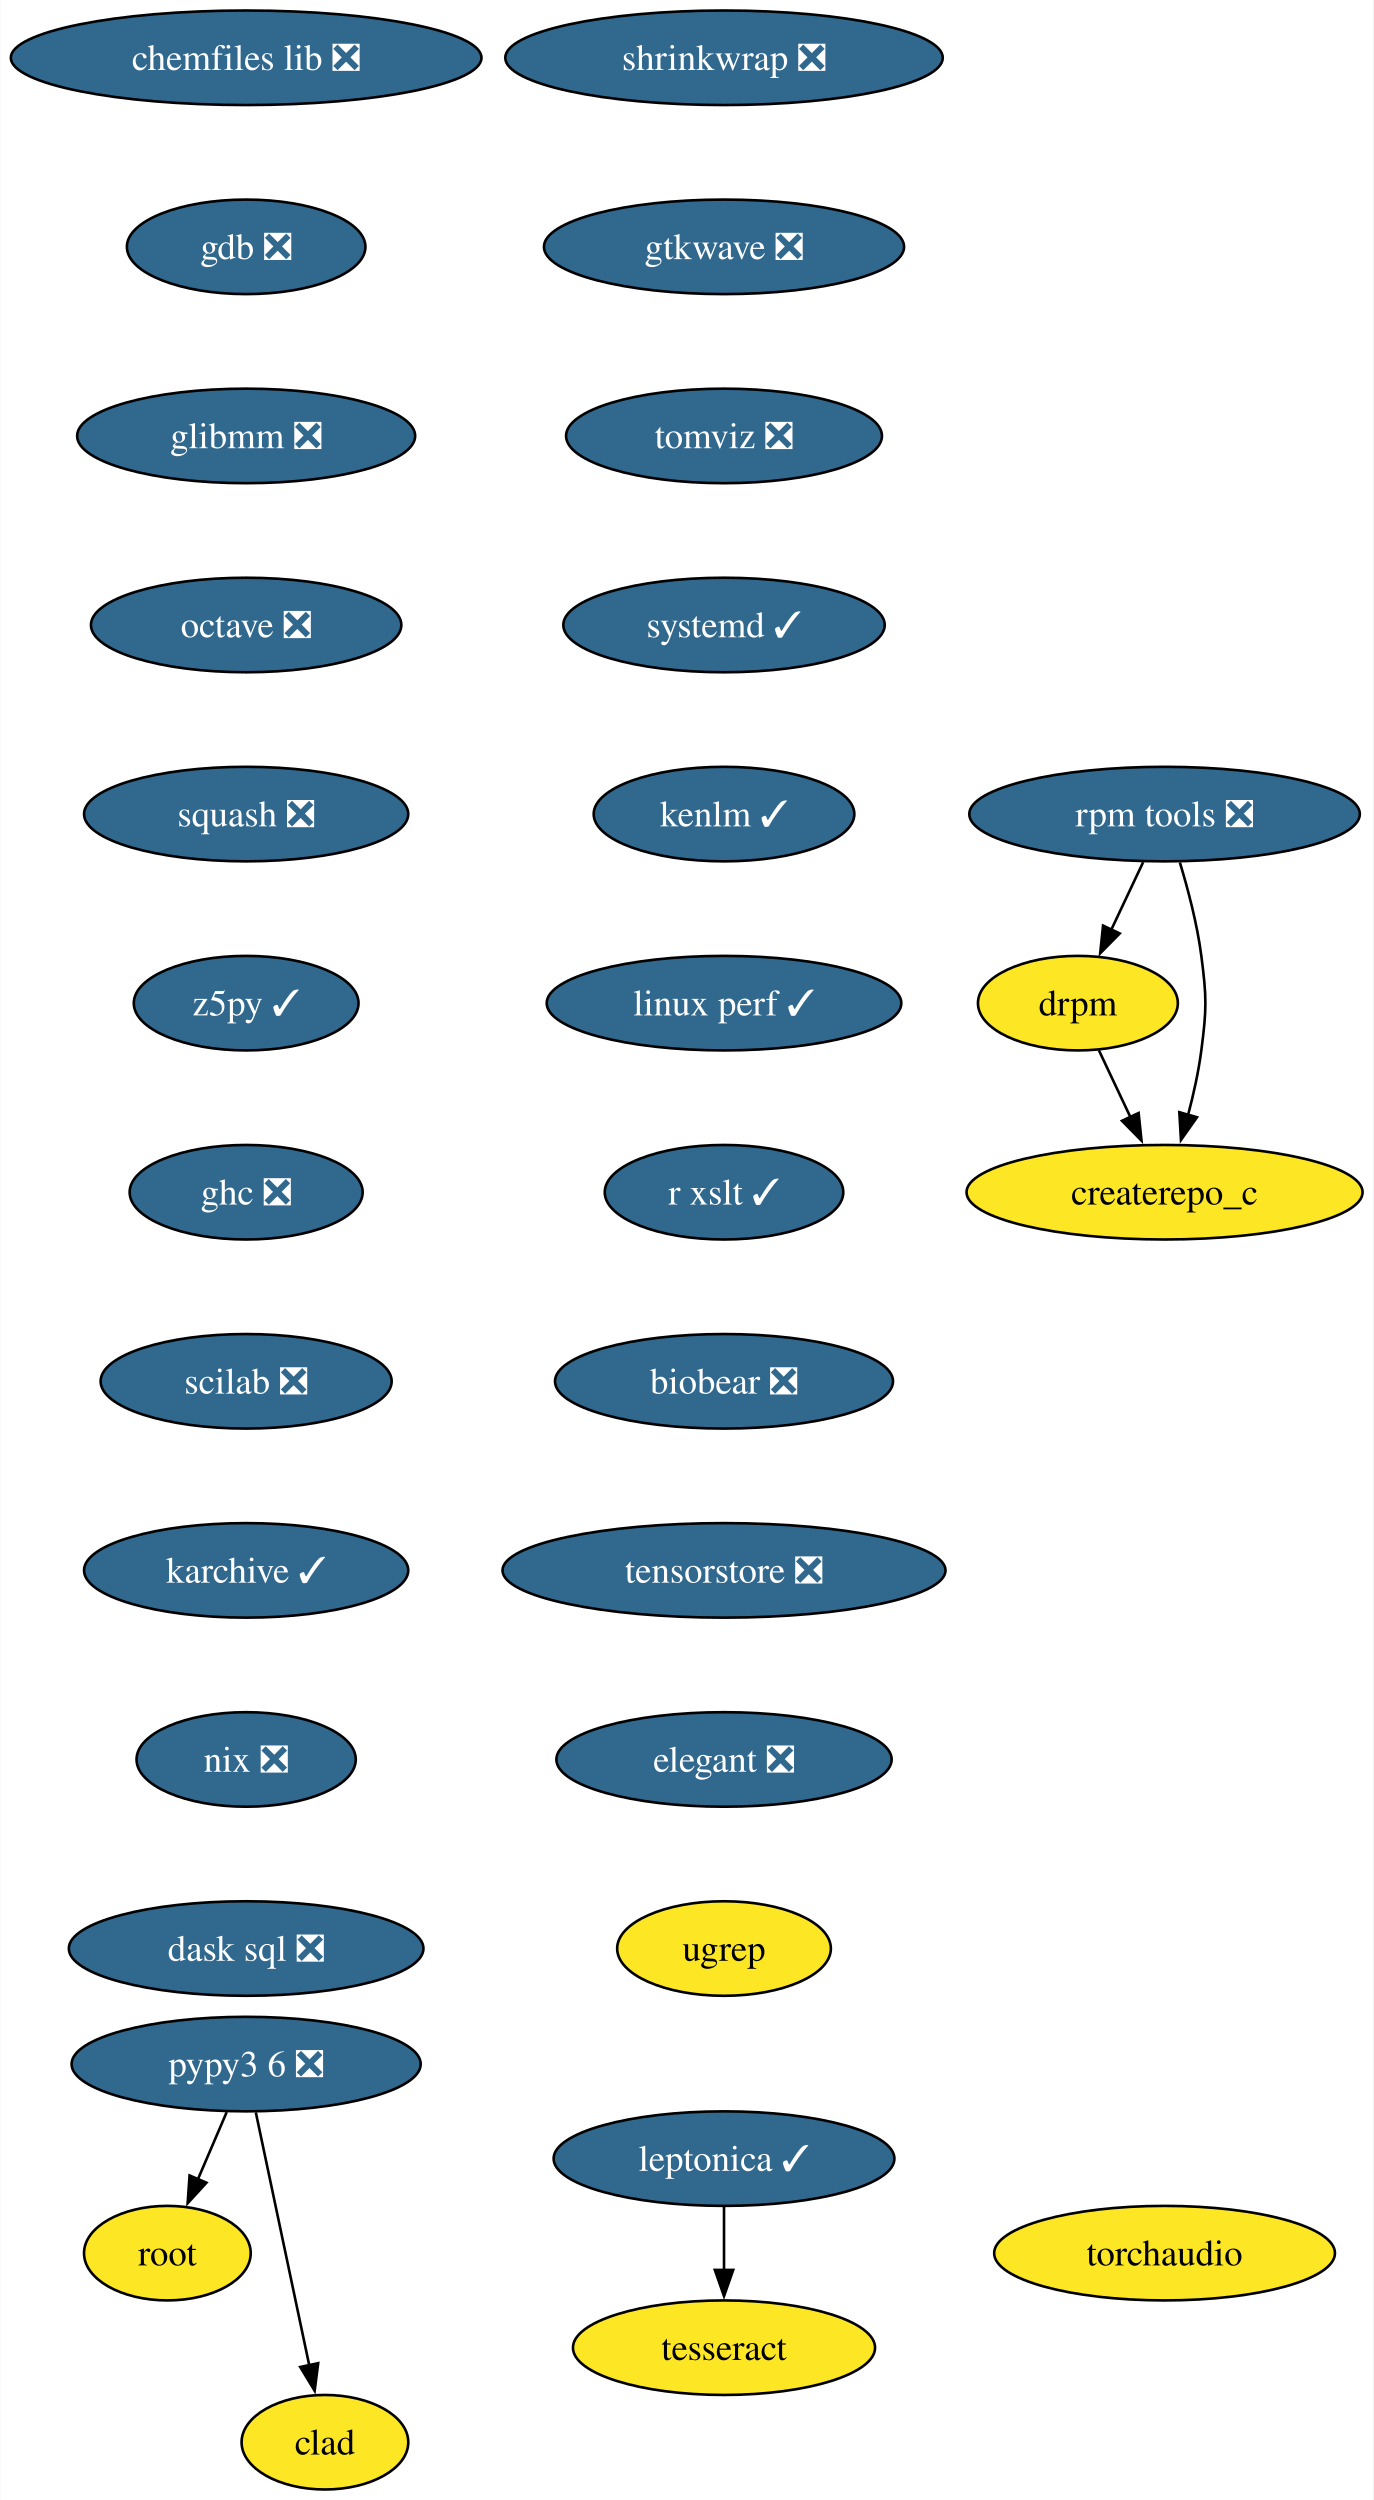
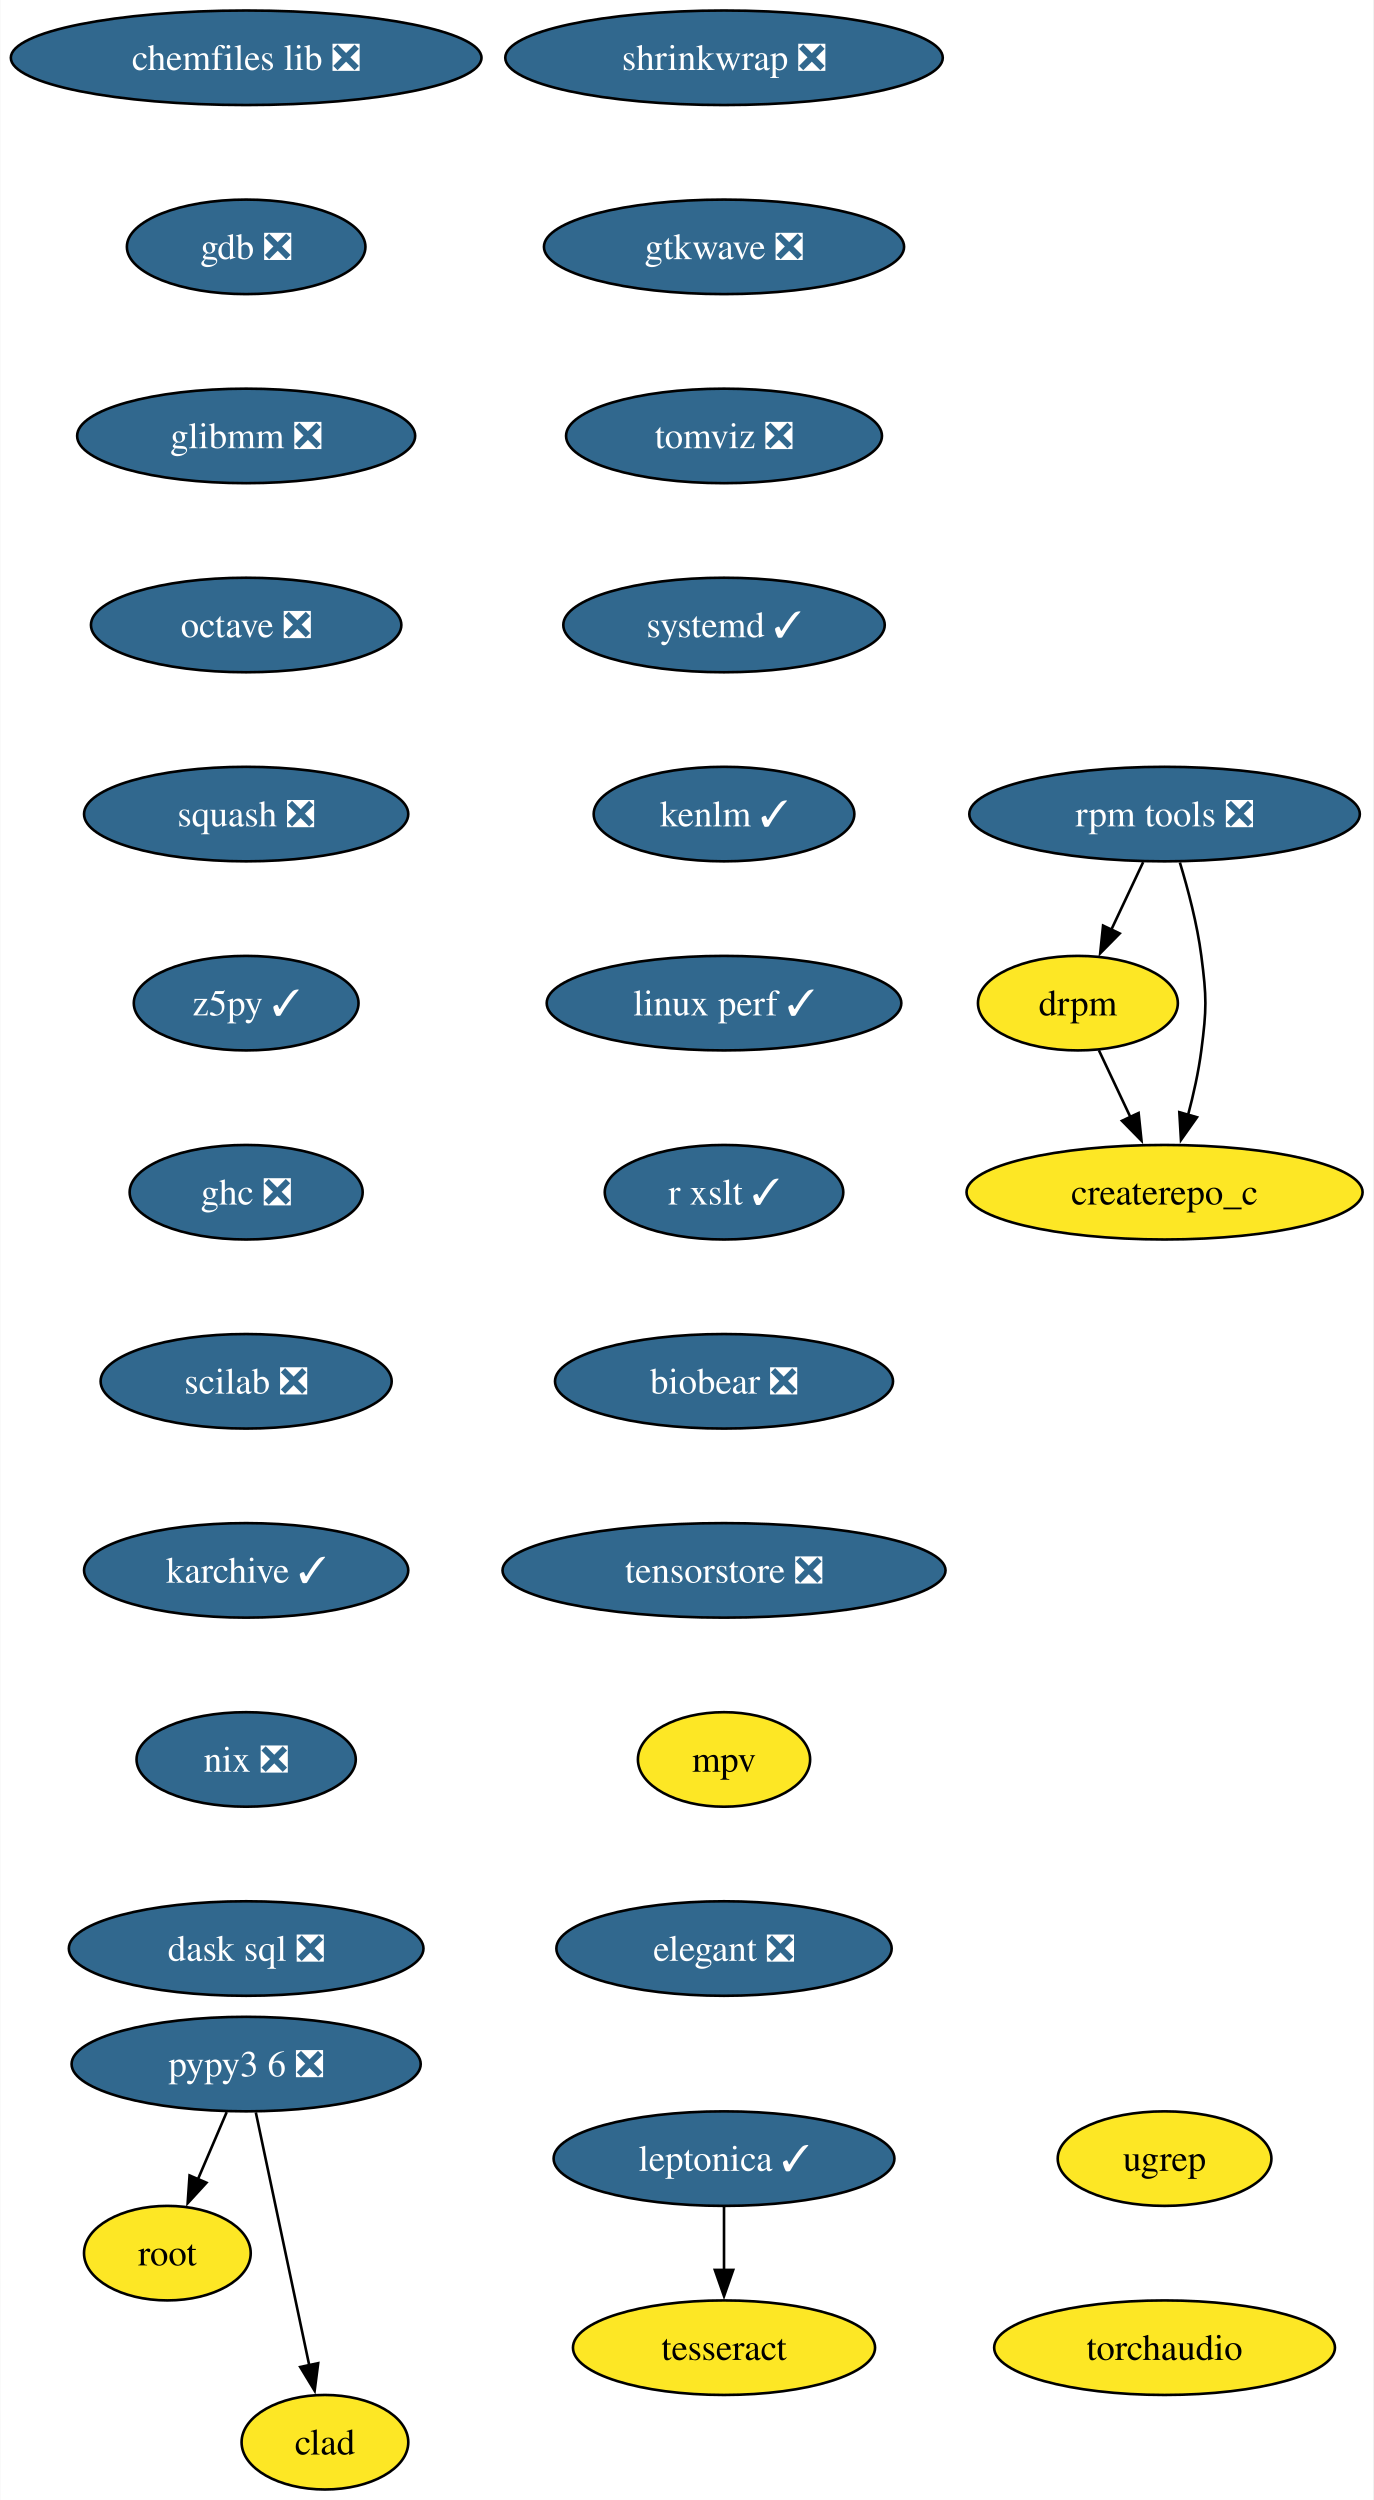
<svg xmlns="http://www.w3.org/2000/svg" xmlns:xlink="http://www.w3.org/1999/xlink" width="523pt" height="952pt" viewBox="0.00 0.00 522.75 952.00">
  <g id="graph0" class="graph" transform="scale(1 1) rotate(0) translate(4 948)">
    <polygon fill="white" stroke="none" points="-4,4 -4,-948 518.75,-948 518.75,4 -4,4" />
    <g id="node1" class="node">
      <g id="a_node1">
        <a xlink:href="https://github.com/conda-forge/chemfiles-lib-feedstock/pull/53" xlink:title="chemfiles lib ❎">
          <ellipse fill="#31688e" stroke="black" cx="89.61" cy="-926" rx="89.61" ry="18" />
          <text text-anchor="middle" x="89.61" y="-921.33" font-family="Times,serif" font-size="14.00" fill="white">chemfiles lib ❎</text>
        </a>
      </g>
    </g>
    <g id="node2" class="node">
      <g id="a_node2">
        <a xlink:href="https://github.com/conda-forge/gdb-feedstock/pull/75" xlink:title="gdb ❎">
          <ellipse fill="#31688e" stroke="black" cx="89.61" cy="-854" rx="45.42" ry="18" />
          <text text-anchor="middle" x="89.61" y="-849.33" font-family="Times,serif" font-size="14.00" fill="white">gdb ❎</text>
        </a>
      </g>
    </g>
    <g id="node3" class="node">
      <g id="a_node3">
        <a xlink:href="https://github.com/conda-forge/glibmm-feedstock/pull/34" xlink:title="glibmm ❎">
          <ellipse fill="#31688e" stroke="black" cx="89.61" cy="-782" rx="64.36" ry="18" />
          <text text-anchor="middle" x="89.61" y="-777.33" font-family="Times,serif" font-size="14.00" fill="white">glibmm ❎</text>
        </a>
      </g>
    </g>
    <g id="node4" class="node">
      <g id="a_node4">
        <a xlink:href="https://github.com/conda-forge/octave-feedstock/pull/132" xlink:title="octave ❎">
          <ellipse fill="#31688e" stroke="black" cx="89.61" cy="-710" rx="59.1" ry="18" />
          <text text-anchor="middle" x="89.61" y="-705.33" font-family="Times,serif" font-size="14.00" fill="white">octave ❎</text>
        </a>
      </g>
    </g>
    <g id="node5" class="node">
      <g id="a_node5">
        <a xlink:href="https://github.com/conda-forge/squash-feedstock/pull/8" xlink:title="squash ❎">
          <ellipse fill="#31688e" stroke="black" cx="89.61" cy="-638" rx="61.73" ry="18" />
          <text text-anchor="middle" x="89.61" y="-633.33" font-family="Times,serif" font-size="14.00" fill="white">squash ❎</text>
        </a>
      </g>
    </g>
    <g id="node6" class="node">
      <g id="a_node6">
        <a xlink:href="https://github.com/conda-forge/z5py-feedstock/pull/68" xlink:title="z5py ✓">
          <ellipse fill="#31688e" stroke="black" cx="89.61" cy="-566" rx="42.79" ry="18" />
          <text text-anchor="middle" x="89.61" y="-561.33" font-family="Times,serif" font-size="14.00" fill="white">z5py ✓</text>
        </a>
      </g>
    </g>
    <g id="node9" class="node">
      <g id="a_node9">
        <a xlink:href="https://github.com/conda-forge/ghc-feedstock/pull/44" xlink:title="ghc ❎">
          <ellipse fill="#31688e" stroke="black" cx="89.61" cy="-494" rx="44.37" ry="18" />
          <text text-anchor="middle" x="89.61" y="-489.32" font-family="Times,serif" font-size="14.00" fill="white">ghc ❎</text>
        </a>
      </g>
    </g>
    <g id="node7" class="node">
      <g id="a_node7">
        <a xlink:href="https://github.com/conda-forge/leptonica-feedstock/pull/51" xlink:title="leptonica ✓">
          <ellipse fill="#31688e" stroke="black" cx="271.58" cy="-126" rx="64.89" ry="18" />
          <text text-anchor="middle" x="271.58" y="-121.33" font-family="Times,serif" font-size="14.00" fill="white">leptonica ✓</text>
        </a>
      </g>
    </g>
    <g id="node8" class="node">
      <g id="a_node8">
        <a xlink:href="https://github.com/conda-forge/tesseract-feedstock" xlink:title="tesseract">
          <ellipse fill="#fde725" stroke="black" cx="271.58" cy="-54" rx="57.52" ry="18" />
          <text text-anchor="middle" x="271.58" y="-49.33" font-family="Times,serif" font-size="14.00">tesseract</text>
        </a>
      </g>
    </g>
    <g id="edge6" class="edge">
      <path fill="none" stroke="black" d="M271.58,-107.7C271.58,-100.41 271.58,-91.73 271.58,-83.54" />
      <polygon fill="black" stroke="black" points="275.08,-83.62 271.58,-73.62 268.08,-83.62 275.08,-83.62" />
    </g>
    <g id="node10" class="node">
      <g id="a_node10">
        <a xlink:href="https://github.com/conda-forge/scilab-feedstock/pull/55" xlink:title="scilab ❎">
          <ellipse fill="#31688e" stroke="black" cx="89.61" cy="-422" rx="55.42" ry="18" />
          <text text-anchor="middle" x="89.61" y="-417.32" font-family="Times,serif" font-size="14.00" fill="white">scilab ❎</text>
        </a>
      </g>
    </g>
    <g id="node12" class="node">
      <g id="a_node12">
        <a xlink:href="https://github.com/conda-forge/karchive-feedstock/pull/22" xlink:title="karchive ✓">
          <ellipse fill="#31688e" stroke="black" cx="89.61" cy="-350" rx="61.73" ry="18" />
          <text text-anchor="middle" x="89.61" y="-345.32" font-family="Times,serif" font-size="14.00" fill="white">karchive ✓</text>
        </a>
      </g>
    </g>
    <g id="node11" class="node">
      <g id="a_node11">
        <a xlink:href="https://github.com/conda-forge/root-feedstock" xlink:title="root">
          <ellipse fill="#fde725" stroke="black" cx="59.61" cy="-90" rx="31.74" ry="18" />
          <text text-anchor="middle" x="59.61" y="-85.33" font-family="Times,serif" font-size="14.00">root</text>
        </a>
      </g>
    </g>
    <g id="node15" class="node">
      <g id="a_node15">
        <a xlink:href="https://github.com/conda-forge/nix-feedstock/pull/27" xlink:title="nix ❎">
          <ellipse fill="#31688e" stroke="black" cx="89.61" cy="-278" rx="41.74" ry="18" />
          <text text-anchor="middle" x="89.61" y="-273.32" font-family="Times,serif" font-size="14.00" fill="white">nix ❎</text>
        </a>
      </g>
    </g>
    <g id="node13" class="node">
      <g id="a_node13">
        <a xlink:href="https://github.com/conda-forge/pypy3.6-feedstock/pull/122" xlink:title="pypy3 6 ❎">
          <ellipse fill="#31688e" stroke="black" cx="89.61" cy="-162" rx="66.47" ry="18" />
          <text text-anchor="middle" x="89.61" y="-157.32" font-family="Times,serif" font-size="14.00" fill="white">pypy3 6 ❎</text>
        </a>
      </g>
    </g>
    <g id="edge10" class="edge">
      <path fill="none" stroke="black" d="M82.2,-143.7C78.88,-135.95 74.89,-126.64 71.19,-118.02" />
      <polygon fill="black" stroke="black" points="74.49,-116.83 67.33,-109.01 68.06,-119.58 74.49,-116.83" />
    </g>
    <g id="node14" class="node">
      <g id="a_node14">
        <a xlink:href="https://github.com/conda-forge/clad-feedstock" xlink:title="clad">
          <ellipse fill="#fde725" stroke="black" cx="119.61" cy="-18" rx="31.74" ry="18" />
          <text text-anchor="middle" x="119.61" y="-13.32" font-family="Times,serif" font-size="14.00">clad</text>
        </a>
      </g>
    </g>
    <g id="edge11" class="edge">
      <path fill="none" stroke="black" d="M93.29,-143.59C98.38,-119.5 107.62,-75.75 113.69,-47.03" />
      <polygon fill="black" stroke="black" points="117.04,-48.1 115.69,-37.59 110.2,-46.65 117.04,-48.1" />
    </g>
    <g id="node16" class="node">
      <g id="a_node16">
        <a xlink:href="https://github.com/conda-forge/dask-sql-feedstock/pull/87" xlink:title="dask sql ❎">
          <ellipse fill="#31688e" stroke="black" cx="89.61" cy="-206" rx="67.52" ry="18" />
          <text text-anchor="middle" x="89.61" y="-201.32" font-family="Times,serif" font-size="14.00" fill="white">dask sql ❎</text>
        </a>
      </g>
    </g>
    <g id="node17" class="node">
      <g id="a_node17">
        <a xlink:href="https://github.com/conda-forge/rpm-tools-feedstock/pull/39" xlink:title="rpm tools ❎">
          <ellipse fill="#31688e" stroke="black" cx="439.34" cy="-638" rx="74.36" ry="18" />
          <text text-anchor="middle" x="439.34" y="-633.33" font-family="Times,serif" font-size="14.00" fill="white">rpm tools ❎</text>
        </a>
      </g>
    </g>
    <g id="node18" class="node">
      <g id="a_node18">
        <a xlink:href="https://github.com/conda-forge/drpm-feedstock" xlink:title="drpm">
          <ellipse fill="#fde725" stroke="black" cx="406.34" cy="-566" rx="38.06" ry="18" />
          <text text-anchor="middle" x="406.34" y="-561.33" font-family="Times,serif" font-size="14.00">drpm</text>
        </a>
      </g>
    </g>
    <g id="edge14" class="edge">
      <path fill="none" stroke="black" d="M431.19,-619.7C427.54,-611.95 423.15,-602.64 419.08,-594.02" />
      <polygon fill="black" stroke="black" points="422.26,-592.54 414.83,-584.99 415.92,-595.53 422.26,-592.54" />
    </g>
    <g id="node19" class="node">
      <g id="a_node19">
        <a xlink:href="https://github.com/conda-forge/createrepo_c-feedstock" xlink:title="createrepo_c">
          <ellipse fill="#fde725" stroke="black" cx="439.34" cy="-494" rx="75.41" ry="18" />
          <text text-anchor="middle" x="439.34" y="-489.32" font-family="Times,serif" font-size="14.00">createrepo_c</text>
        </a>
      </g>
    </g>
    <g id="edge15" class="edge">
      <path fill="none" stroke="black" d="M445.17,-619.56C448.28,-609.33 451.78,-596.08 453.34,-584 455.4,-568.13 455.4,-563.87 453.34,-548 452.29,-539.88 450.37,-531.24 448.27,-523.34" />
      <polygon fill="black" stroke="black" points="451.69,-522.55 445.58,-513.9 444.96,-524.47 451.69,-522.55" />
    </g>
    <g id="edge16" class="edge">
      <path fill="none" stroke="black" d="M414.33,-548.05C417.93,-540.43 422.26,-531.23 426.31,-522.65" />
      <polygon fill="black" stroke="black" points="429.46,-524.18 430.56,-513.64 423.13,-521.2 429.46,-524.18" />
    </g>
    <g id="node20" class="node">
      <g id="a_node20">
        <a xlink:href="https://github.com/conda-forge/shrinkwrap-feedstock/pull/7" xlink:title="shrinkwrap ❎">
          <ellipse fill="#31688e" stroke="black" cx="271.58" cy="-926" rx="83.3" ry="18" />
          <text text-anchor="middle" x="271.58" y="-921.33" font-family="Times,serif" font-size="14.00" fill="white">shrinkwrap ❎</text>
        </a>
      </g>
    </g>
    <g id="node21" class="node">
      <g id="a_node21">
        <a xlink:href="https://github.com/conda-forge/gtkwave-feedstock/pull/14" xlink:title="gtkwave ❎">
          <ellipse fill="#31688e" stroke="black" cx="271.58" cy="-854" rx="68.57" ry="18" />
          <text text-anchor="middle" x="271.58" y="-849.33" font-family="Times,serif" font-size="14.00" fill="white">gtkwave ❎</text>
        </a>
      </g>
    </g>
    <g id="node22" class="node">
      <g id="a_node22">
        <a xlink:href="https://github.com/conda-forge/tomviz-feedstock/pull/67" xlink:title="tomviz ❎">
          <ellipse fill="#31688e" stroke="black" cx="271.58" cy="-782" rx="60.15" ry="18" />
          <text text-anchor="middle" x="271.58" y="-777.33" font-family="Times,serif" font-size="14.00" fill="white">tomviz ❎</text>
        </a>
      </g>
    </g>
    <g id="node23" class="node">
      <g id="a_node23">
        <a xlink:href="https://github.com/conda-forge/systemd-feedstock/pull/31" xlink:title="systemd ✓">
          <ellipse fill="#31688e" stroke="black" cx="271.58" cy="-710" rx="61.2" ry="18" />
          <text text-anchor="middle" x="271.58" y="-705.33" font-family="Times,serif" font-size="14.00" fill="white">systemd ✓</text>
        </a>
      </g>
    </g>
    <g id="node24" class="node">
      <g id="a_node24">
        <a xlink:href="https://github.com/conda-forge/kenlm-feedstock/pull/10" xlink:title="kenlm ✓">
          <ellipse fill="#31688e" stroke="black" cx="271.58" cy="-638" rx="49.63" ry="18" />
          <text text-anchor="middle" x="271.58" y="-633.33" font-family="Times,serif" font-size="14.00" fill="white">kenlm ✓</text>
        </a>
      </g>
    </g>
    <g id="node25" class="node">
      <g id="a_node25">
        <a xlink:href="https://github.com/conda-forge/linux-perf-feedstock/pull/64" xlink:title="linux perf ✓">
          <ellipse fill="#31688e" stroke="black" cx="271.58" cy="-566" rx="67.52" ry="18" />
          <text text-anchor="middle" x="271.58" y="-561.33" font-family="Times,serif" font-size="14.00" fill="white">linux perf ✓</text>
        </a>
      </g>
    </g>
    <g id="node26" class="node">
      <g id="a_node26">
        <a xlink:href="https://github.com/conda-forge/r-xslt-feedstock/pull/8" xlink:title="r xslt ✓">
          <ellipse fill="#31688e" stroke="black" cx="271.58" cy="-494" rx="45.42" ry="18" />
          <text text-anchor="middle" x="271.58" y="-489.32" font-family="Times,serif" font-size="14.00" fill="white">r xslt ✓</text>
        </a>
      </g>
    </g>
    <g id="node27" class="node">
      <g id="a_node27">
        <a xlink:href="https://github.com/conda-forge/biobear-feedstock/pull/46" xlink:title="biobear ❎">
          <ellipse fill="#31688e" stroke="black" cx="271.58" cy="-422" rx="64.36" ry="18" />
          <text text-anchor="middle" x="271.58" y="-417.32" font-family="Times,serif" font-size="14.00" fill="white">biobear ❎</text>
        </a>
      </g>
    </g>
    <g id="node28" class="node">
      <g id="a_node28">
        <a xlink:href="https://github.com/conda-forge/tensorstore-feedstock/pull/50" xlink:title="tensorstore ❎">
          <ellipse fill="#31688e" stroke="black" cx="271.58" cy="-350" rx="84.35" ry="18" />
          <text text-anchor="middle" x="271.58" y="-345.32" font-family="Times,serif" font-size="14.00" fill="white">tensorstore ❎</text>
        </a>
      </g>
    </g>
    <g id="node29" class="node">
      <g id="a_node29">
-         <a xlink:href="https://github.com/conda-forge/elegant-feedstock/pull/15" xlink:title="elegant ❎">
-           <ellipse fill="#31688e" stroke="black" cx="271.58" cy="-278" rx="63.84" ry="18" />
-           <text text-anchor="middle" x="271.58" y="-273.32" font-family="Times,serif" font-size="14.00" fill="white">elegant ❎</text>
+         <a xlink:href="https://github.com/conda-forge/mpv-feedstock" xlink:title="mpv">
+           <ellipse fill="#fde725" stroke="black" cx="271.58" cy="-278" rx="32.79" ry="18" />
+           <text text-anchor="middle" x="271.58" y="-273.32" font-family="Times,serif" font-size="14.00">mpv</text>
        </a>
      </g>
    </g>
    <g id="node30" class="node">
      <g id="a_node30">
-         <a xlink:href="https://github.com/conda-forge/ugrep-feedstock" xlink:title="ugrep">
-           <ellipse fill="#fde725" stroke="black" cx="271.58" cy="-206" rx="40.69" ry="18" />
-           <text text-anchor="middle" x="271.58" y="-201.32" font-family="Times,serif" font-size="14.00">ugrep</text>
+         <a xlink:href="https://github.com/conda-forge/elegant-feedstock/pull/15" xlink:title="elegant ❎">
+           <ellipse fill="#31688e" stroke="black" cx="271.58" cy="-206" rx="63.84" ry="18" />
+           <text text-anchor="middle" x="271.58" y="-201.32" font-family="Times,serif" font-size="14.00" fill="white">elegant ❎</text>
        </a>
      </g>
    </g>
    <g id="node31" class="node">
      <g id="a_node31">
+         <a xlink:href="https://github.com/conda-forge/ugrep-feedstock" xlink:title="ugrep">
+           <ellipse fill="#fde725" stroke="black" cx="439.34" cy="-126" rx="40.69" ry="18" />
+           <text text-anchor="middle" x="439.34" y="-121.33" font-family="Times,serif" font-size="14.00">ugrep</text>
+         </a>
+       </g>
+     </g>
+     <g id="node32" class="node">
+       <g id="a_node32">
        <a xlink:href="https://github.com/conda-forge/torchaudio-feedstock" xlink:title="torchaudio">
-           <ellipse fill="#fde725" stroke="black" cx="439.34" cy="-90" rx="64.89" ry="18" />
-           <text text-anchor="middle" x="439.34" y="-85.33" font-family="Times,serif" font-size="14.00">torchaudio</text>
+           <ellipse fill="#fde725" stroke="black" cx="439.34" cy="-54" rx="64.89" ry="18" />
+           <text text-anchor="middle" x="439.34" y="-49.33" font-family="Times,serif" font-size="14.00">torchaudio</text>
        </a>
      </g>
    </g>
  </g>
</svg>
